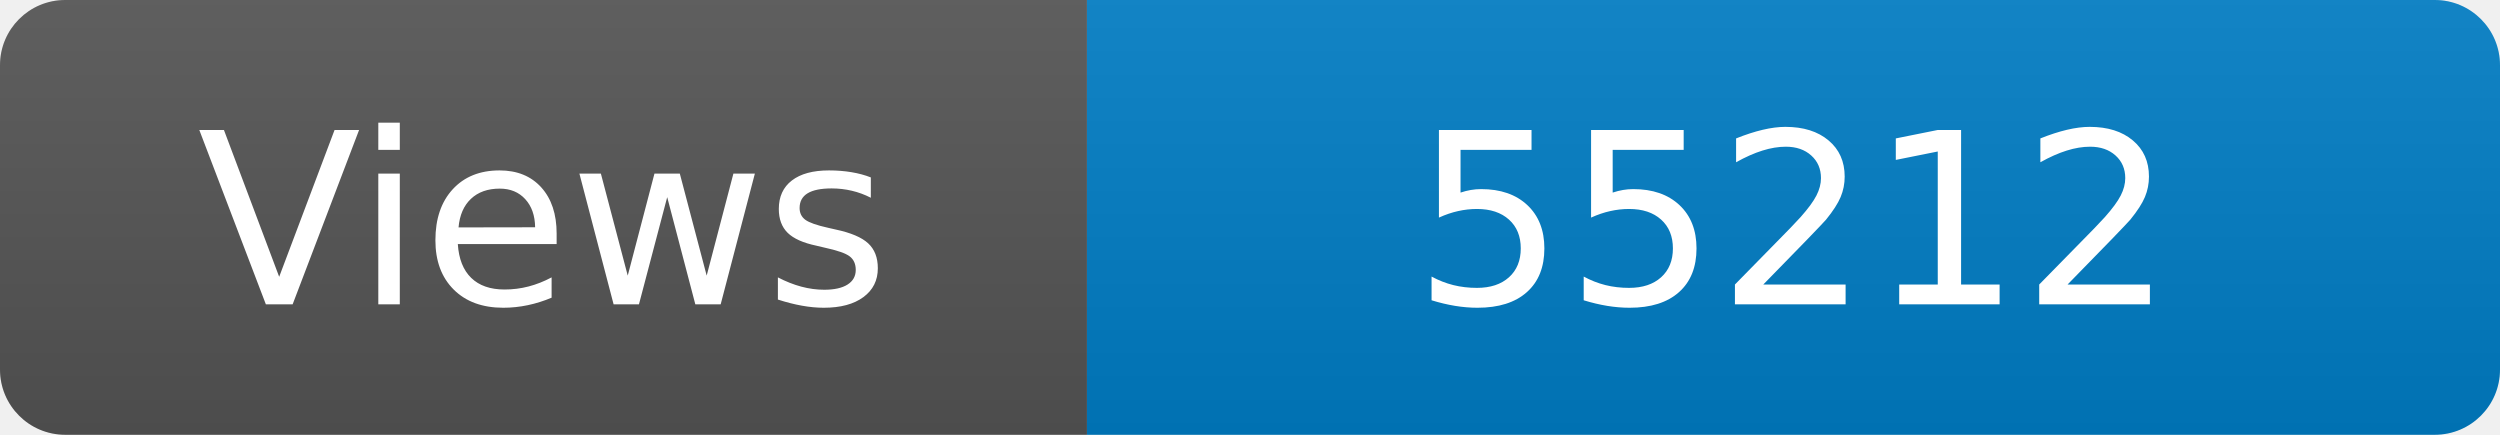
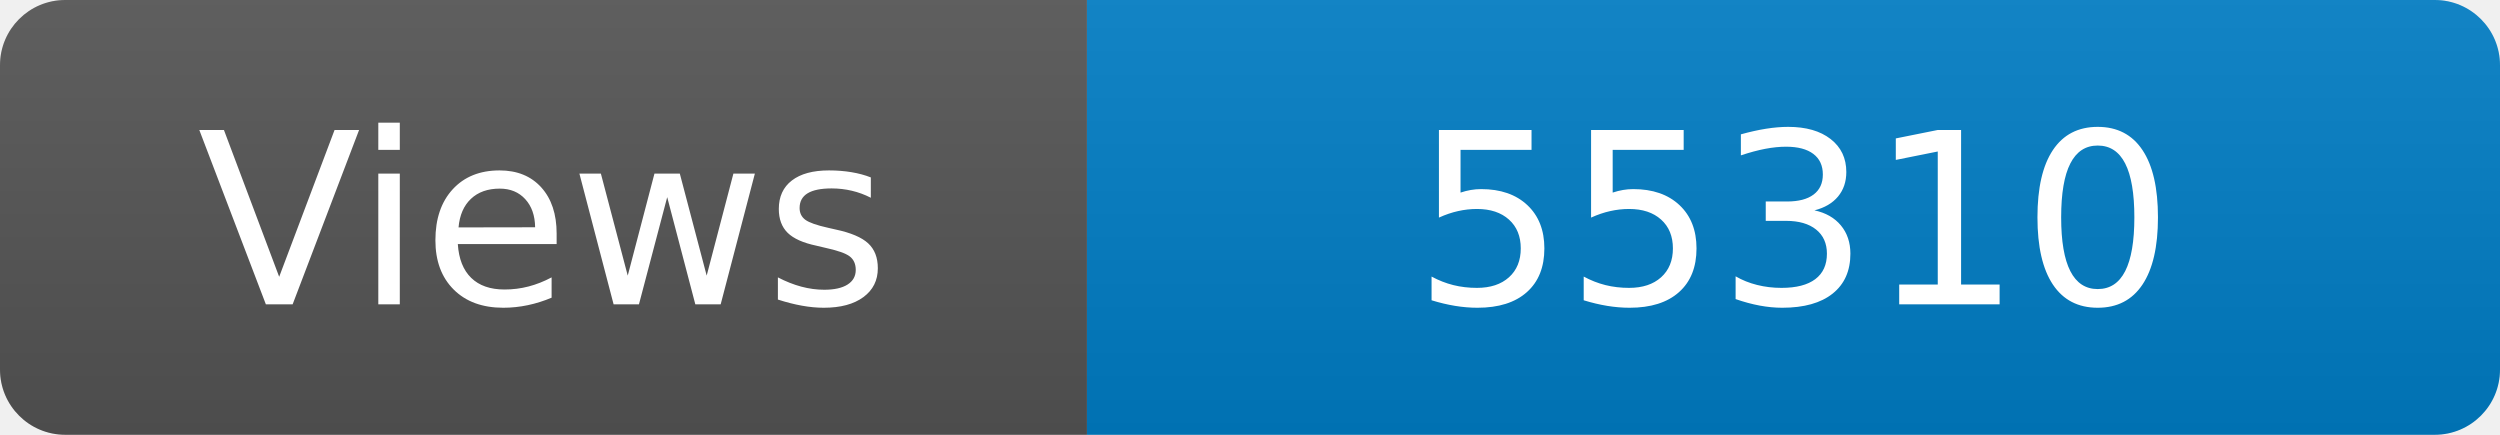
<svg xmlns="http://www.w3.org/2000/svg" width="115" height="20" role="img" aria-label="Maintained?: yes">
  <linearGradient id="s" x2="0" y2="100%">
    <stop offset="0" stop-color="#bbb" stop-opacity=".1" />
    <stop offset="1" stop-opacity=".1" />
  </linearGradient>
  <clipPath id="r">
    <rect width="115" height="20" rx="3" fill="#fff" />
  </clipPath>
  <g clip-path="url(#r)">
    <rect width="50" height="20" fill="#555" />
    <rect x="50" width="160" height="20" fill="#007ec6" />
    <rect width="115" height="20" fill="url(#s)" />
  </g>
  <g fill="#fff" text-anchor="middle" font-family="Verdana,Geneva,DejaVu Sans,sans-serif" font-size="110">
    <text x="250" y="140" transform="scale(.1)" fill="#fff">Views</text>
-     <text x="825" y="140" transform="scale(.1)" fill="#fff">55212</text>
+     <text x="825" y="140" transform="scale(.1)" fill="#fff">55310</text>
  </g>
</svg>
